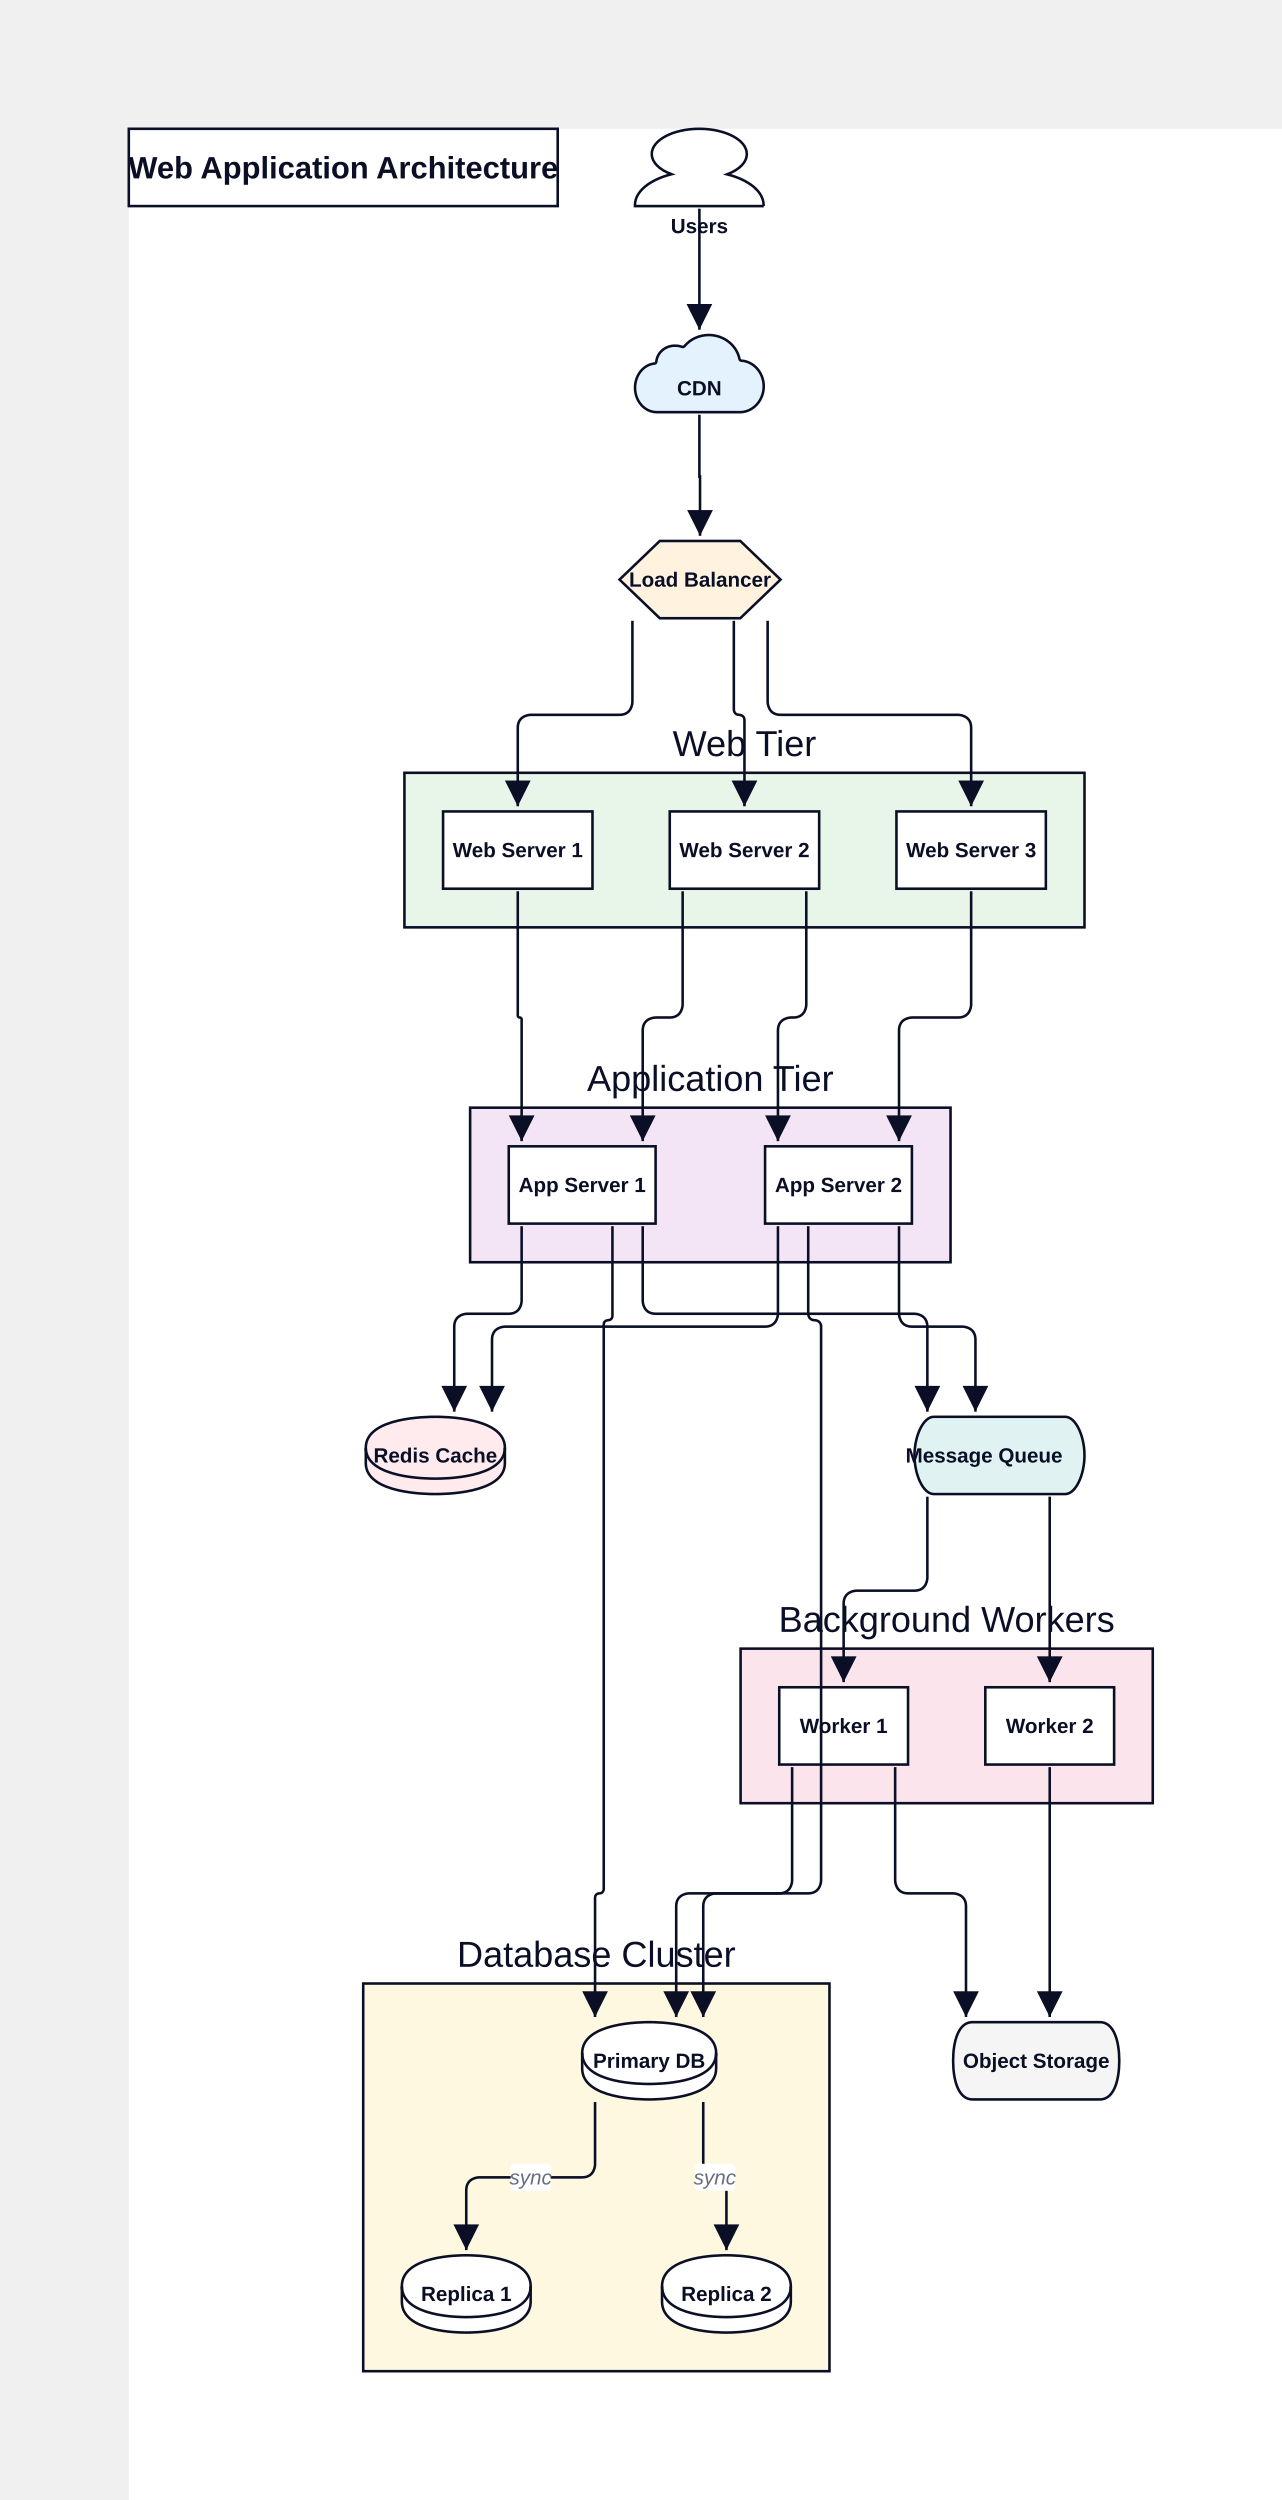
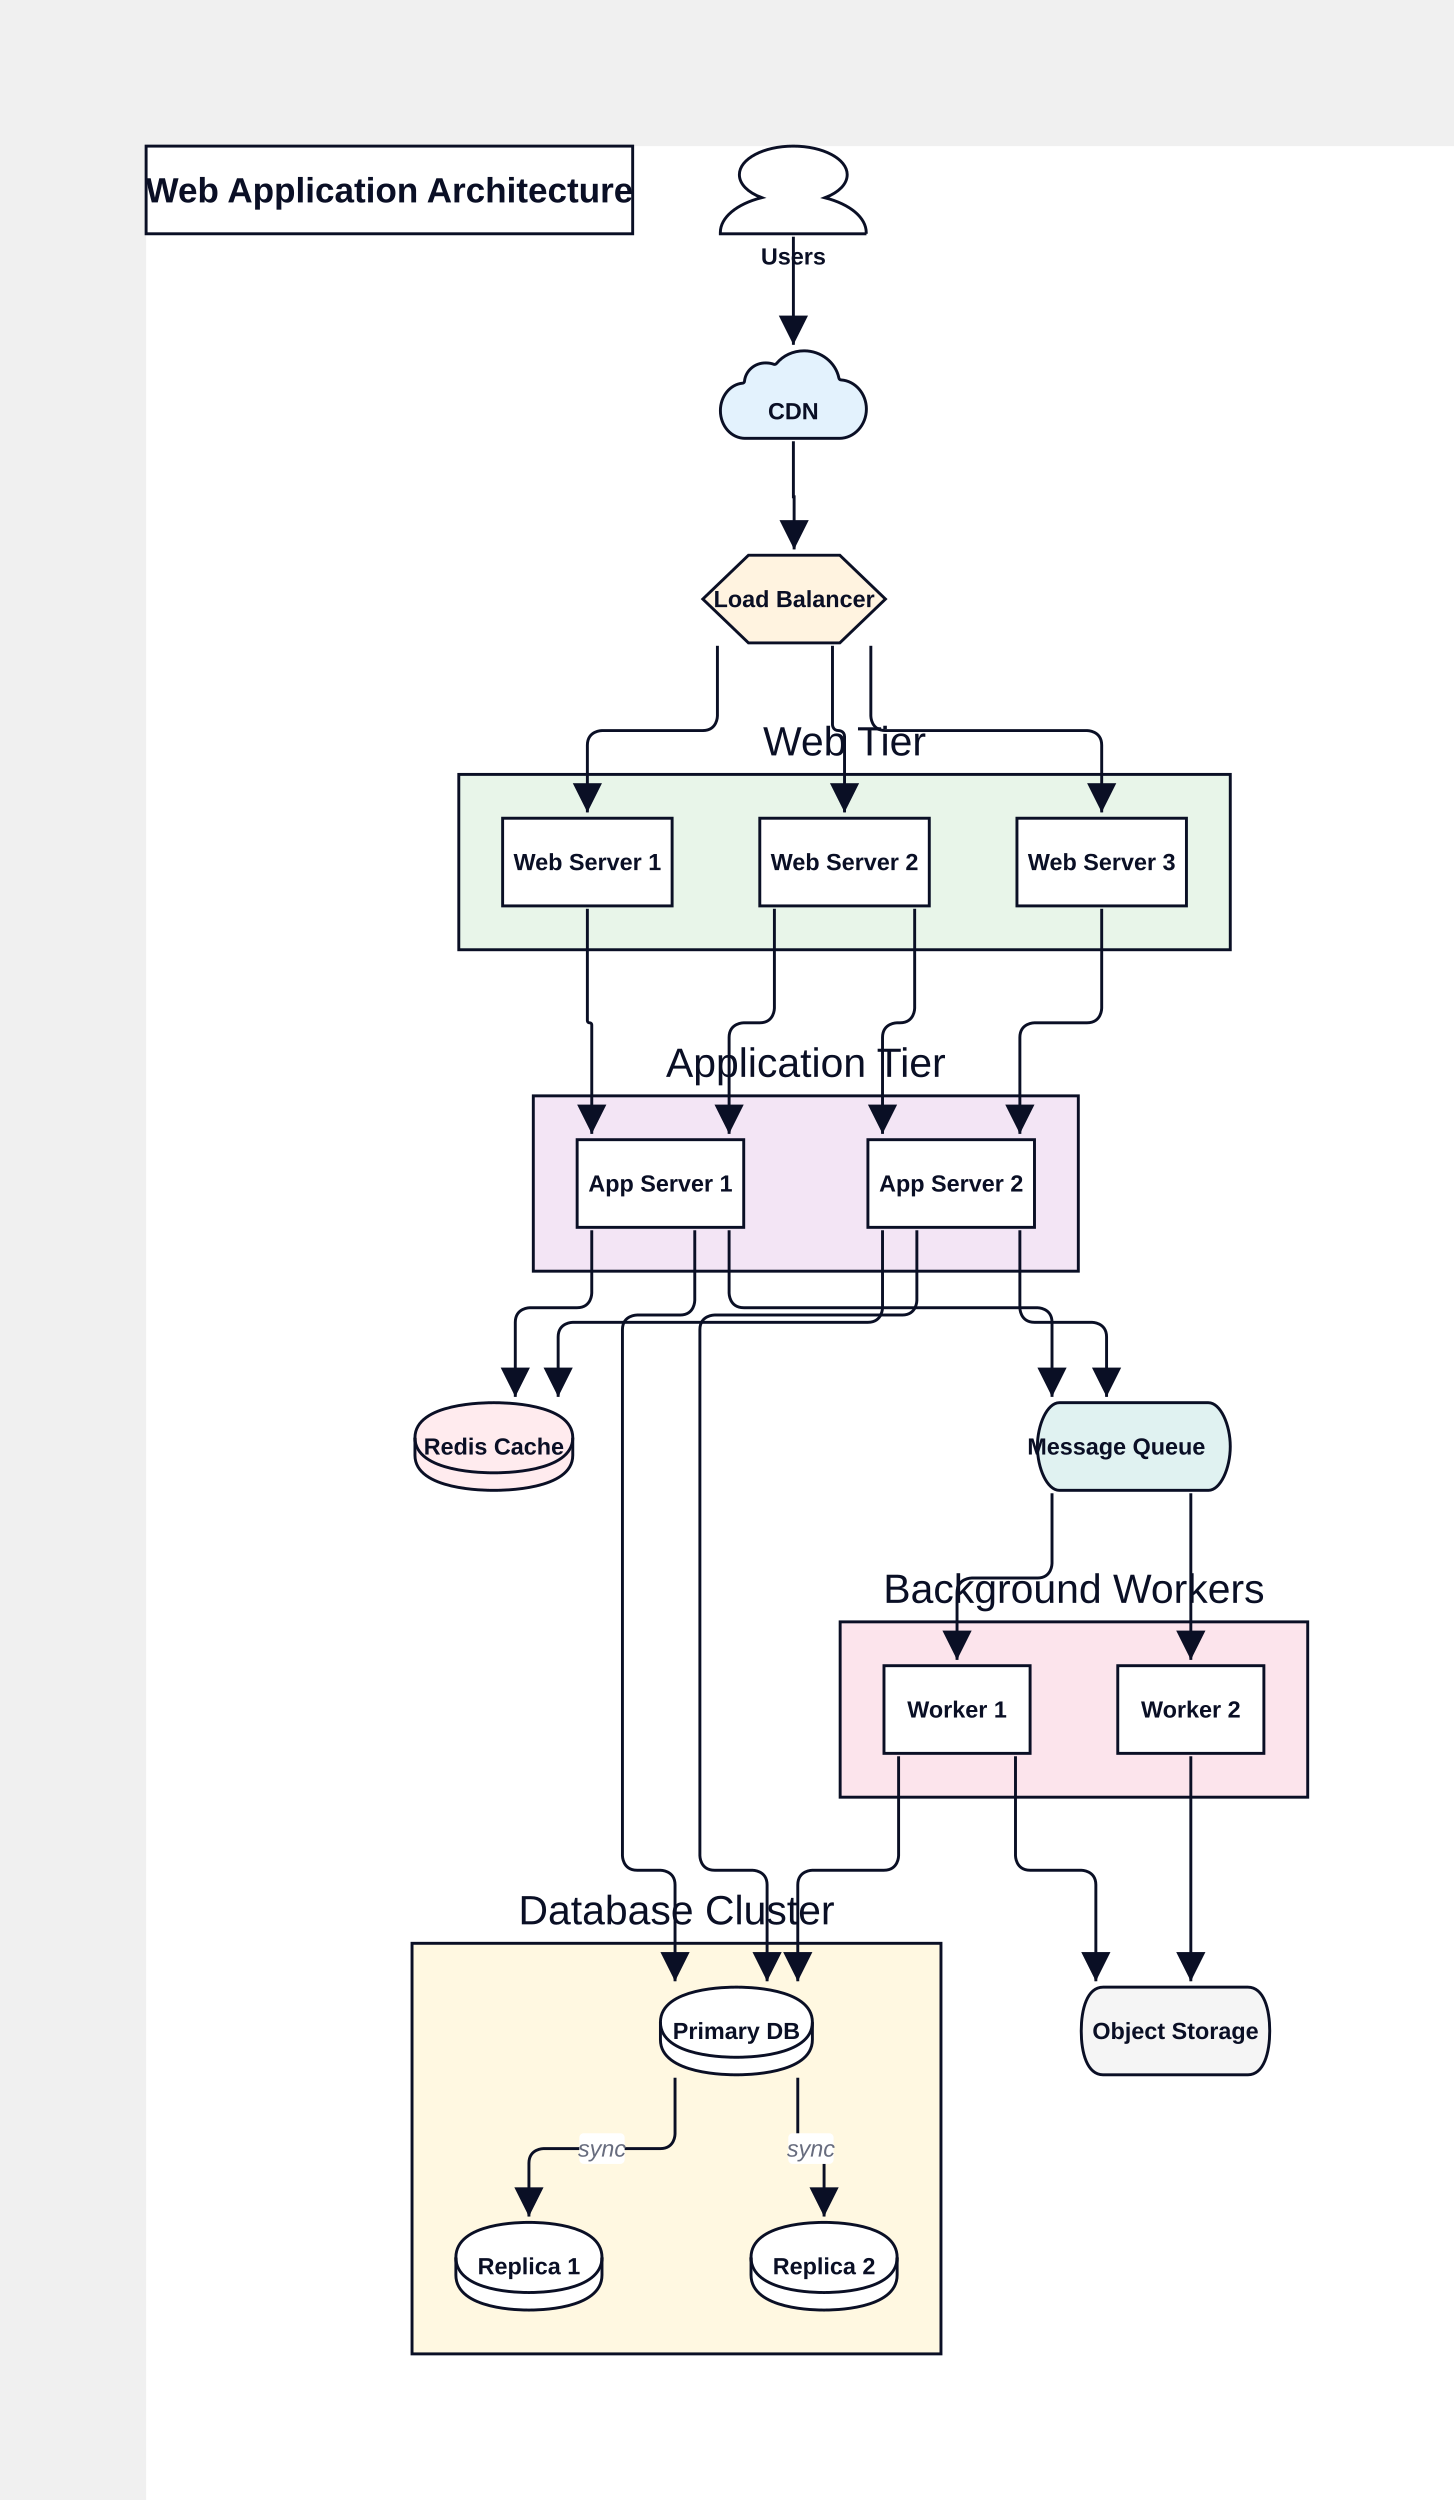
- <svg xmlns="http://www.w3.org/2000/svg" width="995" height="1941" viewBox="-100 -100 995 1941" data-d2-version="0.1.0">
+ <svg xmlns="http://www.w3.org/2000/svg" width="995" height="1711" viewBox="-100 -100 995 1711" data-d2-version="0.1.0">
  <defs>
    <marker id="arrow-triangle" markerWidth="10" markerHeight="10" refX="10" refY="5" orient="auto" markerUnits="strokeWidth">
      <path d="M0,0 L10,5 L0,10 Z" fill="#0A0F25" />
    </marker>
    <marker id="arrow-triangle-reverse" markerWidth="10" markerHeight="10" refX="0" refY="5" orient="auto" markerUnits="strokeWidth">
      <path d="M10,0 L0,5 L10,10 Z" fill="#0A0F25" />
    </marker>
    <marker id="arrow-diamond" markerWidth="10" markerHeight="10" refX="10" refY="5" orient="auto" markerUnits="strokeWidth">
      <path d="M0,5 L5,0 L10,5 L5,10 Z" fill="#0A0F25" />
    </marker>
    <marker id="arrow-diamond-reverse" markerWidth="10" markerHeight="10" refX="0" refY="5" orient="auto" markerUnits="strokeWidth">
      <path d="M0,5 L5,0 L10,5 L5,10 Z" fill="#0A0F25" />
    </marker>
    <marker id="arrow-circle" markerWidth="10" markerHeight="10" refX="6" refY="5" orient="auto" markerUnits="strokeWidth">
      <circle cx="5" cy="5" r="4" fill="#0A0F25" />
    </marker>
    <marker id="arrow-circle-reverse" markerWidth="10" markerHeight="10" refX="4" refY="5" orient="auto" markerUnits="strokeWidth">
      <circle cx="5" cy="5" r="4" fill="#0A0F25" />
    </marker>
    <marker id="arrow-cf-one" markerWidth="10" markerHeight="10" refX="10" refY="5" orient="auto" markerUnits="strokeWidth">
      <line x1="10" y1="0" x2="10" y2="10" stroke="#0A0F25" stroke-width="2" />
    </marker>
    <marker id="arrow-cf-one-reverse" markerWidth="10" markerHeight="10" refX="0" refY="5" orient="auto" markerUnits="strokeWidth">
      <line x1="0" y1="0" x2="0" y2="10" stroke="#0A0F25" stroke-width="2" />
    </marker>
    <marker id="arrow-cf-many" markerWidth="10" markerHeight="10" refX="10" refY="5" orient="auto" markerUnits="strokeWidth">
      <path d="M0,5 L10,0 M0,5 L10,5 M0,5 L10,10" stroke="#0A0F25" stroke-width="2" fill="none" />
    </marker>
    <marker id="arrow-cf-many-reverse" markerWidth="10" markerHeight="10" refX="0" refY="5" orient="auto" markerUnits="strokeWidth">
      <path d="M10,5 L0,0 M10,5 L0,5 M10,5 L0,10" stroke="#0A0F25" stroke-width="2" fill="none" />
    </marker>
    <marker id="arrow-cf-one-required" markerWidth="10" markerHeight="10" refX="10" refY="5" orient="auto" markerUnits="strokeWidth">
      <line x1="10" y1="0" x2="10" y2="10" stroke="#0A0F25" stroke-width="2" />
      <line x1="7" y1="0" x2="7" y2="10" stroke="#0A0F25" stroke-width="2" />
    </marker>
    <marker id="arrow-cf-one-required-reverse" markerWidth="10" markerHeight="10" refX="0" refY="5" orient="auto" markerUnits="strokeWidth">
      <line x1="0" y1="0" x2="0" y2="10" stroke="#0A0F25" stroke-width="2" />
      <line x1="3" y1="0" x2="3" y2="10" stroke="#0A0F25" stroke-width="2" />
    </marker>
    <marker id="arrow-cf-many-required" markerWidth="10" markerHeight="10" refX="10" refY="5" orient="auto" markerUnits="strokeWidth">
      <path d="M0,5 L10,0 M0,5 L10,5 M0,5 L10,10" stroke="#0A0F25" stroke-width="2" fill="none" />
      <line x1="3" y1="0" x2="3" y2="10" stroke="#0A0F25" stroke-width="2" />
    </marker>
    <marker id="arrow-cf-many-required-reverse" markerWidth="10" markerHeight="10" refX="0" refY="5" orient="auto" markerUnits="strokeWidth">
      <path d="M10,5 L0,0 M10,5 L0,5 M10,5 L0,10" stroke="#0A0F25" stroke-width="2" fill="none" />
      <line x1="7" y1="0" x2="7" y2="10" stroke="#0A0F25" stroke-width="2" />
    </marker>
    <marker id="arrow-cf-one-optional" markerWidth="10" markerHeight="10" refX="10" refY="5" orient="auto" markerUnits="strokeWidth">
      <line x1="10" y1="0" x2="10" y2="10" stroke="#0A0F25" stroke-width="2" />
      <circle cx="7" cy="5" r="2" stroke="#0A0F25" stroke-width="2" fill="white" />
    </marker>
    <marker id="arrow-cf-one-optional-reverse" markerWidth="10" markerHeight="10" refX="0" refY="5" orient="auto" markerUnits="strokeWidth">
      <line x1="0" y1="0" x2="0" y2="10" stroke="#0A0F25" stroke-width="2" />
      <circle cx="3" cy="5" r="2" stroke="#0A0F25" stroke-width="2" fill="white" />
    </marker>
    <marker id="arrow-cf-many-optional" markerWidth="10" markerHeight="10" refX="10" refY="5" orient="auto" markerUnits="strokeWidth">
      <path d="M0,5 L10,0 M0,5 L10,5 M0,5 L10,10" stroke="#0A0F25" stroke-width="2" fill="none" />
      <circle cx="3" cy="5" r="2" stroke="#0A0F25" stroke-width="2" fill="white" />
    </marker>
    <marker id="arrow-cf-many-optional-reverse" markerWidth="10" markerHeight="10" refX="0" refY="5" orient="auto" markerUnits="strokeWidth">
      <path d="M10,5 L0,0 M10,5 L0,5 M10,5 L0,10" stroke="#0A0F25" stroke-width="2" fill="none" />
      <circle cx="7" cy="5" r="2" stroke="#0A0F25" stroke-width="2" fill="white" />
    </marker>
    <marker id="arrow-line" markerWidth="10" markerHeight="10" refX="10" refY="5" orient="auto" markerUnits="strokeWidth">
      <line x1="10" y1="0" x2="10" y2="10" stroke="#0A0F25" stroke-width="2" />
    </marker>
    <marker id="arrow-line-reverse" markerWidth="10" markerHeight="10" refX="0" refY="5" orient="auto" markerUnits="strokeWidth">
      <line x1="0" y1="0" x2="0" y2="10" stroke="#0A0F25" stroke-width="2" />
    </marker>
    <marker id="arrow-open" markerWidth="10" markerHeight="10" refX="10" refY="5" orient="auto" markerUnits="strokeWidth">
      <path d="M0,0 L10,5 L0,10" stroke="#0A0F25" stroke-width="2" fill="none" />
    </marker>
    <marker id="arrow-open-reverse" markerWidth="10" markerHeight="10" refX="0" refY="5" orient="auto" markerUnits="strokeWidth">
      <path d="M10,0 L0,5 L10,10" stroke="#0A0F25" stroke-width="2" fill="none" />
    </marker>
    <marker id="arrow" markerWidth="10" markerHeight="10" refX="10" refY="5" orient="auto" markerUnits="strokeWidth">
      <path d="M0,0 L10,5 L0,10 Z" fill="#0A0F25" />
    </marker>
    <marker id="arrow-reverse" markerWidth="10" markerHeight="10" refX="0" refY="5" orient="auto" markerUnits="strokeWidth">
      <path d="M10,0 L0,5 L10,10 Z" fill="#0A0F25" />
    </marker>
  </defs>
  <rect width="100%" height="100%" fill="#FFFFFF" />
  <g id="base-layer">
    <rect x="0" y="0" width="333" height="60" fill="#FFFFFF" stroke="#0A0F25" stroke-width="2" rx="0" ry="0" />
    <path d="M 493 60 H 393 v -0.853 c 0 -10.233 10.981 -19.457 28.258 -23.876 C 411.741 31.705 406.031 25.891 406.031 19.535 C 406.031 8.76 422.575 0 442.927 0 c 20.351 0 36.896 8.76 36.896 19.535 c 0 6.357 -5.564 12.093 -15.227 15.814 c 17.277 4.419 28.258 13.643 28.258 23.876 v 0.775 Z" fill="#FFFFFF" stroke="#0A0F25" stroke-width="2" />
-     <path d="M 409.527 180.975 C 409.527 181.613 408.861 182.25 408.194 182.25 C 399.701 183.046 393.04 191.173 393.04 201.052 C 393.04 211.568 400.534 220.013 410.026 220.013 H 474.475 C 484.633 220.013 492.96 210.93 492.96 199.936 C 492.96 189.42 485.299 180.656 475.641 180.019 C 474.974 180.019 474.308 179.541 474.142 178.744 C 471.977 168.069 461.985 160.102 450.328 160.102 C 442.667 160.102 435.839 163.448 431.509 168.706 C 431.01 169.344 430.177 169.503 429.677 169.344 C 428.012 168.706 426.18 168.388 424.182 168.388 C 416.521 168.228 410.193 173.805 409.527 180.975 Z" fill="#e3f2fd" stroke="#0A0F25" stroke-width="2" />
-     <polygon points="412.25,320 474.75,320 506,350 474.75,380 412.25,380 381,350" fill="#fff3e0" stroke="#0A0F25" stroke-width="2" />
-     <rect x="214" y="500" width="528" height="120" fill="#e8f5e9" stroke="#0A0F25" stroke-width="2" rx="0" ry="0" />
-     <rect x="265" y="760" width="373" height="120" fill="#f3e5f5" stroke="#0A0F25" stroke-width="2" rx="0" ry="0" />
-     <path d="M 184 1024 C 184 1000 232.6 1000 238 1000 C 243.4 1000 292 1000 292 1024 L 292 1036 C 292 1060 243.4 1060 238 1060 C 232.6 1060 184 1060 184 1036 L 184 1024 Z" fill="#ffebee" stroke="#0A0F25" stroke-width="2" />
-     <ellipse cx="238" cy="1024" rx="54" ry="24" fill="none" stroke="none" stroke-width="0" />
-     <path d="M 184 1024 C 184 1048 232.6 1048 238 1048 C 243.4 1048 292 1048 292 1024" fill="none" stroke="#0A0F25" stroke-width="2" />
-     <rect x="182" y="1440" width="362" height="301" fill="#fff8e1" stroke="#0A0F25" stroke-width="2" rx="0" ry="0" />
-     <path d="M 625 1000 L 727 1000 C 735.25 1000 742 1015 742 1030 C 742 1045 735.25 1060 727 1060 L 625 1060 C 616.75 1060 610 1045 610 1030 C 610 1015 616.75 1000 625 1000 Z" fill="#e0f2f1" stroke="#0A0F25" stroke-width="2" />
-     <rect x="475" y="1180" width="320" height="120" fill="#fce4ec" stroke="#0A0F25" stroke-width="2" rx="0" ry="0" />
-     <path d="M 655 1470 L 754 1470 C 764.95 1470 769 1485 769 1500 C 769 1515 764.95 1530 754 1530 L 655 1530 C 644.05 1530 640 1515 640 1500 C 640 1485 644.05 1470 655 1470 Z" fill="#f5f5f5" stroke="#0A0F25" stroke-width="2" />
-     <rect x="420" y="530" width="116" height="60" fill="#FFFFFF" stroke="#0A0F25" stroke-width="2" rx="0" ry="0" />
-     <rect x="596" y="530" width="116" height="60" fill="#FFFFFF" stroke="#0A0F25" stroke-width="2" rx="0" ry="0" />
-     <path d="M 352 1494 C 352 1470 398.8 1470 404 1470 C 409.2 1470 456 1470 456 1494 L 456 1506 C 456 1530 409.2 1530 404 1530 C 398.8 1530 352 1530 352 1506 L 352 1494 Z" fill="#FFFFFF" stroke="#0A0F25" stroke-width="2" />
-     <ellipse cx="404" cy="1494" rx="52" ry="24" fill="none" stroke="none" stroke-width="0" />
-     <path d="M 352 1494 C 352 1518 398.8 1518 404 1518 C 409.2 1518 456 1518 456 1494" fill="none" stroke="#0A0F25" stroke-width="2" />
-     <path d="M 212 1675 C 212 1651 257 1651 262 1651 C 267 1651 312 1651 312 1675 L 312 1687 C 312 1711 267 1711 262 1711 C 257 1711 212 1711 212 1687 L 212 1675 Z" fill="#FFFFFF" stroke="#0A0F25" stroke-width="2" />
-     <ellipse cx="262" cy="1675" rx="50" ry="24" fill="none" stroke="none" stroke-width="0" />
-     <path d="M 212 1675 C 212 1699 257 1699 262 1699 C 267 1699 312 1699 312 1675" fill="none" stroke="#0A0F25" stroke-width="2" />
-     <path d="M 414 1675 C 414 1651 459 1651 464 1651 C 469 1651 514 1651 514 1675 L 514 1687 C 514 1711 469 1711 464 1711 C 459 1711 414 1711 414 1687 L 414 1675 Z" fill="#FFFFFF" stroke="#0A0F25" stroke-width="2" />
-     <ellipse cx="464" cy="1675" rx="50" ry="24" fill="none" stroke="none" stroke-width="0" />
-     <path d="M 414 1675 C 414 1699 459 1699 464 1699 C 469 1699 514 1699 514 1675" fill="none" stroke="#0A0F25" stroke-width="2" />
-     <rect x="244" y="530" width="116" height="60" fill="#FFFFFF" stroke="#0A0F25" stroke-width="2" rx="0" ry="0" />
-     <rect x="295" y="790" width="114" height="60" fill="#FFFFFF" stroke="#0A0F25" stroke-width="2" rx="0" ry="0" />
-     <rect x="505" y="1210" width="100" height="60" fill="#FFFFFF" stroke="#0A0F25" stroke-width="2" rx="0" ry="0" />
-     <rect x="665" y="1210" width="100" height="60" fill="#FFFFFF" stroke="#0A0F25" stroke-width="2" rx="0" ry="0" />
-     <rect x="494" y="790" width="114" height="60" fill="#FFFFFF" stroke="#0A0F25" stroke-width="2" rx="0" ry="0" />
-     <path d="M 362 1532 C 362 1551.4 362 1561.1 362 1580.5 C 362 1580.5 362 1590.5 352 1590.5 C 320 1590.5 304 1590.5 272 1590.5 C 272 1590.5 262 1590.5 262 1600.5 C 262 1619.1 262 1628.4 262 1647" fill="none" stroke="#0A0F25" stroke-width="2" marker-end="url(#arrow-triangle)" />
-     <rect x="296.5" y="1580" width="31" height="21" fill="#FFFFFF" stroke="none" stroke-width="1" rx="3" ry="3" />
-     <text x="312" y="1596" text-anchor="middle" dominant-baseline="alphabetic" font-family="Arial, sans-serif" font-size="16" style="fill: #676C7E; font-style: italic">sync</text>
-     <path d="M 446 1532 C 446 1551.8 446 1561.7 446 1581.5 C 446 1581.5 446 1590.5 455 1590.5 C 455 1590.5 455 1590.5 455 1590.5 C 455 1590.5 464 1590.5 464 1599.5 C 464 1618.5 464 1628 464 1647" fill="none" stroke="#0A0F25" stroke-width="2" marker-end="url(#arrow-triangle)" />
-     <rect x="439.5" y="1580" width="31" height="21" fill="#FFFFFF" stroke="none" stroke-width="1" rx="3" ry="3" />
-     <text x="455" y="1596" text-anchor="middle" dominant-baseline="alphabetic" font-family="Arial, sans-serif" font-size="16" style="fill: #676C7E; font-style: italic">sync</text>
-     <path d="M 443 62 C 443 99.6 443 118.4 443 156" fill="none" stroke="#0A0F25" stroke-width="2" marker-end="url(#arrow-triangle)" />
-     <path d="M 443 222 C 443 241.2 443 250.8 443 270 C 443.2 270 443.3 270 443.5 270 C 443.5 288.4 443.5 297.6 443.5 316" fill="none" stroke="#0A0F25" stroke-width="2" marker-end="url(#arrow-triangle)" />
-     <path d="M 391 382 C 391 407.2 391 419.8 391 445 C 391 445 391 455 381 455 C 353.4 455 339.6 455 312 455 C 312 455 302 455 302 465 C 302 489.4 302 501.6 302 526" fill="none" stroke="#0A0F25" stroke-width="2" marker-end="url(#arrow-triangle)" />
-     <path d="M 469.75 382 C 469.75 409.55 469.75 423.325 469.75 450.875 C 469.75 450.875 469.75 455 473.875 455 C 473.875 455 473.875 455 473.875 455 C 473.875 455 478 455 478 459.125 C 478 485.875 478 499.25 478 526" fill="none" stroke="#0A0F25" stroke-width="2" marker-end="url(#arrow-triangle)" />
-     <path d="M 496 382 C 496 407.2 496 419.8 496 445 C 496 445 496 455 506 455 C 561.2 455 588.8 455 644 455 C 644 455 654 455 654 465 C 654 489.4 654 501.6 654 526" fill="none" stroke="#0A0F25" stroke-width="2" marker-end="url(#arrow-triangle)" />
-     <path d="M 302 592 C 302 630.6 302 649.9 302 688.5 C 302 688.5 302 690 303.5 690 C 303.5 690 303.5 690 303.5 690 C 303.5 690 305 690 305 691.5 C 305 729.3 305 748.2 305 786" fill="none" stroke="#0A0F25" stroke-width="2" marker-end="url(#arrow-triangle)" />
-     <path d="M 430 592 C 430 627.2 430 644.8 430 680 C 430 680 430 690 420 690 C 415.6 690 413.4 690 409 690 C 409 690 399 690 399 700 C 399 734.4 399 751.6 399 786" fill="none" stroke="#0A0F25" stroke-width="2" marker-end="url(#arrow-triangle)" />
-     <path d="M 526 592 C 526 627.2 526 644.8 526 680 C 526 680 526 690 516 690 C 515.2 690 514.8 690 514 690 C 514 690 504 690 504 700 C 504 734.4 504 751.6 504 786" fill="none" stroke="#0A0F25" stroke-width="2" marker-end="url(#arrow-triangle)" />
-     <path d="M 654 592 C 654 627.2 654 644.8 654 680 C 654 680 654 690 644 690 C 629.6 690 622.4 690 608 690 C 608 690 598 690 598 700 C 598 734.4 598 751.6 598 786" fill="none" stroke="#0A0F25" stroke-width="2" marker-end="url(#arrow-triangle)" />
-     <path d="M 305 852 C 305 875.2 305 886.8 305 910 C 305 910 305 920 295 920 C 282.067 920 275.6 920 262.667 920 C 262.667 920 252.667 920 252.667 930 C 252.667 956.4 252.667 969.6 252.667 996" fill="none" stroke="#0A0F25" stroke-width="2" marker-end="url(#arrow-triangle)" />
-     <path d="M 504 852 C 504 879.2 504 892.8 504 920 C 504 920 504 930 494 930 C 413.2 930 372.8 930 292 930 C 292 930 282 930 282 940 C 282 962.4 282 973.6 282 996" fill="none" stroke="#0A0F25" stroke-width="2" marker-end="url(#arrow-triangle)" />
-     <path d="M 375.5 852 C 375.5 879.85 375.5 893.775 375.5 921.625 C 375.5 921.625 375.5 925 372.125 925 C 372.125 925 372.125 925 372.125 925 C 372.125 925 368.75 925 368.75 928.375 C 368.75 1103.675 368.75 1191.325 368.75 1366.625 C 368.75 1366.625 368.75 1370 365.375 1370 C 365.375 1370 365.375 1370 365.375 1370 C 365.375 1370 362 1370 362 1373.375 C 362 1410.425 362 1428.95 362 1466" fill="none" stroke="#0A0F25" stroke-width="2" marker-end="url(#arrow-triangle)" />
-     <path d="M 527.5 852 C 527.5 879.2 527.5 892.8 527.5 920 C 527.5 920 527.5 925 532.5 925 C 532.5 925 532.5 925 532.5 925 C 532.5 925 537.5 925 537.5 930 C 537.5 1102 537.5 1188 537.5 1360 C 537.5 1360 537.5 1370 527.5 1370 C 490.5 1370 472 1370 435 1370 C 435 1370 425 1370 425 1380 C 425 1414.4 425 1431.6 425 1466" fill="none" stroke="#0A0F25" stroke-width="2" marker-end="url(#arrow-triangle)" />
-     <path d="M 399 852 C 399 875.2 399 886.8 399 910 C 399 910 399 920 409 920 C 489.4 920 529.6 920 610 920 C 610 920 620 920 620 930 C 620 956.4 620 969.6 620 996" fill="none" stroke="#0A0F25" stroke-width="2" marker-end="url(#arrow-triangle)" />
-     <path d="M 598 852 C 598 879.2 598 892.8 598 920 C 598 920 598 930 608 930 C 623.733 930 631.6 930 647.333 930 C 647.333 930 657.333 930 657.333 940 C 657.333 962.4 657.333 973.6 657.333 996" fill="none" stroke="#0A0F25" stroke-width="2" marker-end="url(#arrow-triangle)" />
-     <path d="M 620 1062 C 620 1087.2 620 1099.8 620 1125 C 620 1125 620 1135 610 1135 C 592 1135 583 1135 565 1135 C 565 1135 555 1135 555 1145 C 555 1169.4 555 1181.6 555 1206" fill="none" stroke="#0A0F25" stroke-width="2" marker-end="url(#arrow-triangle)" />
-     <path d="M 715 1062 C 715 1119.6 715 1148.4 715 1206" fill="none" stroke="#0A0F25" stroke-width="2" marker-end="url(#arrow-triangle)" />
-     <path d="M 595 1272 C 595 1307.2 595 1324.8 595 1360 C 595 1360 595 1370 605 1370 C 619 1370 626 1370 640 1370 C 640 1370 650 1370 650 1380 C 650 1414.4 650 1431.6 650 1466" fill="none" stroke="#0A0F25" stroke-width="2" marker-end="url(#arrow-triangle)" />
-     <path d="M 715 1272 C 715 1349.6 715 1388.4 715 1466" fill="none" stroke="#0A0F25" stroke-width="2" marker-end="url(#arrow-triangle)" />
-     <path d="M 515 1272 C 515 1307.2 515 1324.8 515 1360 C 515 1360 515 1370 505 1370 C 485.4 1370 475.6 1370 456 1370 C 456 1370 446 1370 446 1380 C 446 1414.4 446 1431.6 446 1466" fill="none" stroke="#0A0F25" stroke-width="2" marker-end="url(#arrow-triangle)" />
+     <path d="M 409.527 160.975 C 409.527 161.613 408.861 162.25 408.194 162.25 C 399.701 163.046 393.04 171.173 393.04 181.052 C 393.04 191.568 400.534 200.013 410.026 200.013 H 474.475 C 484.633 200.013 492.96 190.93 492.96 179.936 C 492.96 169.42 485.299 160.656 475.641 160.019 C 474.974 160.019 474.308 159.541 474.142 158.744 C 471.977 148.069 461.985 140.102 450.328 140.102 C 442.667 140.102 435.839 143.448 431.509 148.706 C 431.01 149.344 430.177 149.503 429.677 149.344 C 428.012 148.706 426.18 148.388 424.182 148.388 C 416.521 148.228 410.193 153.805 409.527 160.975 Z" fill="#e3f2fd" stroke="#0A0F25" stroke-width="2" />
+     <polygon points="412.25,280 474.75,280 506,310 474.75,340 412.25,340 381,310" fill="#fff3e0" stroke="#0A0F25" stroke-width="2" />
+     <rect x="214" y="430" width="528" height="120" fill="#e8f5e9" stroke="#0A0F25" stroke-width="2" rx="0" ry="0" />
+     <rect x="265" y="650" width="373" height="120" fill="#f3e5f5" stroke="#0A0F25" stroke-width="2" rx="0" ry="0" />
+     <path d="M 184 884 C 184 860 232.6 860 238 860 C 243.4 860 292 860 292 884 L 292 896 C 292 920 243.4 920 238 920 C 232.6 920 184 920 184 896 L 184 884 Z" fill="#ffebee" stroke="#0A0F25" stroke-width="2" />
+     <ellipse cx="238" cy="884" rx="54" ry="24" fill="none" stroke="none" stroke-width="0" />
+     <path d="M 184 884 C 184 908 232.6 908 238 908 C 243.4 908 292 908 292 884" fill="none" stroke="#0A0F25" stroke-width="2" />
+     <rect x="182" y="1230" width="362" height="281" fill="#fff8e1" stroke="#0A0F25" stroke-width="2" rx="0" ry="0" />
+     <path d="M 625 860 L 727 860 C 735.25 860 742 875 742 890 C 742 905 735.25 920 727 920 L 625 920 C 616.75 920 610 905 610 890 C 610 875 616.75 860 625 860 Z" fill="#e0f2f1" stroke="#0A0F25" stroke-width="2" />
+     <rect x="475" y="1010" width="320" height="120" fill="#fce4ec" stroke="#0A0F25" stroke-width="2" rx="0" ry="0" />
+     <path d="M 655 1260 L 754 1260 C 764.95 1260 769 1275 769 1290 C 769 1305 764.95 1320 754 1320 L 655 1320 C 644.05 1320 640 1305 640 1290 C 640 1275 644.05 1260 655 1260 Z" fill="#f5f5f5" stroke="#0A0F25" stroke-width="2" />
+     <rect x="420" y="460" width="116" height="60" fill="#FFFFFF" stroke="#0A0F25" stroke-width="2" rx="0" ry="0" />
+     <rect x="596" y="460" width="116" height="60" fill="#FFFFFF" stroke="#0A0F25" stroke-width="2" rx="0" ry="0" />
+     <path d="M 352 1284 C 352 1260 398.8 1260 404 1260 C 409.2 1260 456 1260 456 1284 L 456 1296 C 456 1320 409.2 1320 404 1320 C 398.8 1320 352 1320 352 1296 L 352 1284 Z" fill="#FFFFFF" stroke="#0A0F25" stroke-width="2" />
+     <ellipse cx="404" cy="1284" rx="52" ry="24" fill="none" stroke="none" stroke-width="0" />
+     <path d="M 352 1284 C 352 1308 398.8 1308 404 1308 C 409.2 1308 456 1308 456 1284" fill="none" stroke="#0A0F25" stroke-width="2" />
+     <path d="M 212 1445 C 212 1421 257 1421 262 1421 C 267 1421 312 1421 312 1445 L 312 1457 C 312 1481 267 1481 262 1481 C 257 1481 212 1481 212 1457 L 212 1445 Z" fill="#FFFFFF" stroke="#0A0F25" stroke-width="2" />
+     <ellipse cx="262" cy="1445" rx="50" ry="24" fill="none" stroke="none" stroke-width="0" />
+     <path d="M 212 1445 C 212 1469 257 1469 262 1469 C 267 1469 312 1469 312 1445" fill="none" stroke="#0A0F25" stroke-width="2" />
+     <path d="M 414 1445 C 414 1421 459 1421 464 1421 C 469 1421 514 1421 514 1445 L 514 1457 C 514 1481 469 1481 464 1481 C 459 1481 414 1481 414 1457 L 414 1445 Z" fill="#FFFFFF" stroke="#0A0F25" stroke-width="2" />
+     <ellipse cx="464" cy="1445" rx="50" ry="24" fill="none" stroke="none" stroke-width="0" />
+     <path d="M 414 1445 C 414 1469 459 1469 464 1469 C 469 1469 514 1469 514 1445" fill="none" stroke="#0A0F25" stroke-width="2" />
+     <rect x="244" y="460" width="116" height="60" fill="#FFFFFF" stroke="#0A0F25" stroke-width="2" rx="0" ry="0" />
+     <rect x="295" y="680" width="114" height="60" fill="#FFFFFF" stroke="#0A0F25" stroke-width="2" rx="0" ry="0" />
+     <rect x="505" y="1040" width="100" height="60" fill="#FFFFFF" stroke="#0A0F25" stroke-width="2" rx="0" ry="0" />
+     <rect x="665" y="1040" width="100" height="60" fill="#FFFFFF" stroke="#0A0F25" stroke-width="2" rx="0" ry="0" />
+     <rect x="494" y="680" width="114" height="60" fill="#FFFFFF" stroke="#0A0F25" stroke-width="2" rx="0" ry="0" />
+     <path d="M 362 1322 C 362 1337.4 362 1345.1 362 1360.5 C 362 1360.5 362 1370.5 352 1370.5 C 320 1370.5 304 1370.5 272 1370.5 C 272 1370.5 262 1370.5 262 1380.5 C 262 1395.1 262 1402.4 262 1417" fill="none" stroke="#0A0F25" stroke-width="2" marker-end="url(#arrow-triangle)" />
+     <rect x="296.5" y="1360" width="31" height="21" fill="#FFFFFF" stroke="none" stroke-width="1" rx="3" ry="3" />
+     <text x="312" y="1376" text-anchor="middle" dominant-baseline="alphabetic" font-family="Arial, sans-serif" font-size="16" style="fill: #676C7E; font-style: italic">sync</text>
+     <path d="M 446 1322 C 446 1337.8 446 1345.7 446 1361.5 C 446 1361.5 446 1370.5 455 1370.5 C 455 1370.5 455 1370.5 455 1370.5 C 455 1370.5 464 1370.5 464 1379.5 C 464 1394.5 464 1402 464 1417" fill="none" stroke="#0A0F25" stroke-width="2" marker-end="url(#arrow-triangle)" />
+     <rect x="439.5" y="1360" width="31" height="21" fill="#FFFFFF" stroke="none" stroke-width="1" rx="3" ry="3" />
+     <text x="455" y="1376" text-anchor="middle" dominant-baseline="alphabetic" font-family="Arial, sans-serif" font-size="16" style="fill: #676C7E; font-style: italic">sync</text>
+     <path d="M 443 62 C 443 91.6 443 106.4 443 136" fill="none" stroke="#0A0F25" stroke-width="2" marker-end="url(#arrow-triangle)" />
+     <path d="M 443 202 C 443 217.2 443 224.8 443 240 C 443.2 240 443.3 240 443.5 240 C 443.5 254.4 443.5 261.6 443.5 276" fill="none" stroke="#0A0F25" stroke-width="2" marker-end="url(#arrow-triangle)" />
+     <path d="M 391 342 C 391 361.2 391 370.8 391 390 C 391 390 391 400 381 400 C 353.4 400 339.6 400 312 400 C 312 400 302 400 302 410 C 302 428.4 302 437.6 302 456" fill="none" stroke="#0A0F25" stroke-width="2" marker-end="url(#arrow-triangle)" />
+     <path d="M 469.75 342 C 469.75 363.55 469.75 374.325 469.75 395.875 C 469.75 395.875 469.75 400 473.875 400 C 473.875 400 473.875 400 473.875 400 C 473.875 400 478 400 478 404.125 C 478 424.875 478 435.25 478 456" fill="none" stroke="#0A0F25" stroke-width="2" marker-end="url(#arrow-triangle)" />
+     <path d="M 496 342 C 496 361.2 496 370.8 496 390 C 496 390 496 400 506 400 C 561.2 400 588.8 400 644 400 C 644 400 654 400 654 410 C 654 428.4 654 437.6 654 456" fill="none" stroke="#0A0F25" stroke-width="2" marker-end="url(#arrow-triangle)" />
+     <path d="M 302 522 C 302 552.6 302 567.9 302 598.5 C 302 598.5 302 600 303.5 600 C 303.5 600 303.5 600 303.5 600 C 303.5 600 305 600 305 601.5 C 305 631.3 305 646.2 305 676" fill="none" stroke="#0A0F25" stroke-width="2" marker-end="url(#arrow-triangle)" />
+     <path d="M 430 522 C 430 549.2 430 562.8 430 590 C 430 590 430 600 420 600 C 415.6 600 413.4 600 409 600 C 409 600 399 600 399 610 C 399 636.4 399 649.6 399 676" fill="none" stroke="#0A0F25" stroke-width="2" marker-end="url(#arrow-triangle)" />
+     <path d="M 526 522 C 526 549.2 526 562.8 526 590 C 526 590 526 600 516 600 C 515.2 600 514.8 600 514 600 C 514 600 504 600 504 610 C 504 636.4 504 649.6 504 676" fill="none" stroke="#0A0F25" stroke-width="2" marker-end="url(#arrow-triangle)" />
+     <path d="M 654 522 C 654 549.2 654 562.8 654 590 C 654 590 654 600 644 600 C 629.6 600 622.4 600 608 600 C 608 600 598 600 598 610 C 598 636.4 598 649.6 598 676" fill="none" stroke="#0A0F25" stroke-width="2" marker-end="url(#arrow-triangle)" />
+     <path d="M 305 742 C 305 759.2 305 767.8 305 785 C 305 785 305 795 295 795 C 282.067 795 275.6 795 262.667 795 C 262.667 795 252.667 795 252.667 805 C 252.667 825.4 252.667 835.6 252.667 856" fill="none" stroke="#0A0F25" stroke-width="2" marker-end="url(#arrow-triangle)" />
+     <path d="M 504 742 C 504 763.2 504 773.8 504 795 C 504 795 504 805 494 805 C 413.2 805 372.8 805 292 805 C 292 805 282 805 282 815 C 282 831.4 282 839.6 282 856" fill="none" stroke="#0A0F25" stroke-width="2" marker-end="url(#arrow-triangle)" />
+     <path d="M 375.5 742 C 375.5 761.2 375.5 770.8 375.5 790 C 375.5 790 375.5 800 365.5 800 C 353.7 800 347.8 800 336 800 C 336 800 326 800 326 810 C 326 954 326 1026 326 1170 C 326 1170 326 1180 336 1180 C 342.4 1180 345.6 1180 352 1180 C 352 1180 362 1180 362 1190 C 362 1216.4 362 1229.6 362 1256" fill="none" stroke="#0A0F25" stroke-width="2" marker-end="url(#arrow-triangle)" />
+     <path d="M 527.5 742 C 527.5 761.2 527.5 770.8 527.5 790 C 527.5 790 527.5 800 517.5 800 C 466.1 800 440.4 800 389 800 C 389 800 379 800 379 810 C 379 954 379 1026 379 1170 C 379 1170 379 1180 389 1180 C 399.4 1180 404.6 1180 415 1180 C 415 1180 425 1180 425 1190 C 425 1216.4 425 1229.6 425 1256" fill="none" stroke="#0A0F25" stroke-width="2" marker-end="url(#arrow-triangle)" />
+     <path d="M 399 742 C 399 759.2 399 767.8 399 785 C 399 785 399 795 409 795 C 489.4 795 529.6 795 610 795 C 610 795 620 795 620 805 C 620 825.4 620 835.6 620 856" fill="none" stroke="#0A0F25" stroke-width="2" marker-end="url(#arrow-triangle)" />
+     <path d="M 598 742 C 598 763.2 598 773.8 598 795 C 598 795 598 805 608 805 C 623.733 805 631.6 805 647.333 805 C 647.333 805 657.333 805 657.333 815 C 657.333 831.4 657.333 839.6 657.333 856" fill="none" stroke="#0A0F25" stroke-width="2" marker-end="url(#arrow-triangle)" />
+     <path d="M 620 922 C 620 941.2 620 950.8 620 970 C 620 970 620 980 610 980 C 592 980 583 980 565 980 C 565 980 555 980 555 990 C 555 1008.4 555 1017.6 555 1036" fill="none" stroke="#0A0F25" stroke-width="2" marker-end="url(#arrow-triangle)" />
+     <path d="M 715 922 C 715 967.6 715 990.4 715 1036" fill="none" stroke="#0A0F25" stroke-width="2" marker-end="url(#arrow-triangle)" />
+     <path d="M 595 1102 C 595 1129.2 595 1142.8 595 1170 C 595 1170 595 1180 605 1180 C 619 1180 626 1180 640 1180 C 640 1180 650 1180 650 1190 C 650 1216.4 650 1229.6 650 1256" fill="none" stroke="#0A0F25" stroke-width="2" marker-end="url(#arrow-triangle)" />
+     <path d="M 715 1102 C 715 1163.6 715 1194.4 715 1256" fill="none" stroke="#0A0F25" stroke-width="2" marker-end="url(#arrow-triangle)" />
+     <path d="M 515 1102 C 515 1129.2 515 1142.8 515 1170 C 515 1170 515 1180 505 1180 C 485.4 1180 475.6 1180 456 1180 C 456 1180 446 1180 446 1190 C 446 1216.4 446 1229.6 446 1256" fill="none" stroke="#0A0F25" stroke-width="2" marker-end="url(#arrow-triangle)" />
    <text x="166.5" y="38.5" text-anchor="middle" dominant-baseline="alphabetic" font-family="Arial, sans-serif" font-size="24" style="fill: #0A0F25; font-weight: 700">Web Application Architecture</text>
    <text x="443" y="81" text-anchor="middle" dominant-baseline="alphabetic" font-family="Arial, sans-serif" font-size="16" style="fill: #0A0F25; font-weight: 700">Users</text>
-     <text x="442.95" y="206.94" text-anchor="middle" dominant-baseline="alphabetic" font-family="Arial, sans-serif" font-size="16" style="fill: #0A0F25; font-weight: 700">CDN</text>
-     <text x="443.5" y="355.5" text-anchor="middle" dominant-baseline="alphabetic" font-family="Arial, sans-serif" font-size="16" style="fill: #0A0F25; font-weight: 700">Load Balancer</text>
-     <text x="478" y="487" text-anchor="middle" dominant-baseline="alphabetic" font-family="Arial, sans-serif" font-size="28" style="fill: #0A0F25">Web Tier</text>
-     <text x="451.5" y="747" text-anchor="middle" dominant-baseline="alphabetic" font-family="Arial, sans-serif" font-size="28" style="fill: #0A0F25">Application Tier</text>
-     <text x="238" y="1035.5" text-anchor="middle" dominant-baseline="alphabetic" font-family="Arial, sans-serif" font-size="16" style="fill: #0A0F25; font-weight: 700">Redis Cache</text>
-     <text x="363" y="1427" text-anchor="middle" dominant-baseline="alphabetic" font-family="Arial, sans-serif" font-size="28" style="fill: #0A0F25">Database Cluster</text>
-     <text x="664" y="1035.5" text-anchor="middle" dominant-baseline="alphabetic" font-family="Arial, sans-serif" font-size="16" style="fill: #0A0F25; font-weight: 700">Message Queue</text>
-     <text x="635" y="1167" text-anchor="middle" dominant-baseline="alphabetic" font-family="Arial, sans-serif" font-size="28" style="fill: #0A0F25">Background Workers</text>
-     <text x="704.5" y="1505.5" text-anchor="middle" dominant-baseline="alphabetic" font-family="Arial, sans-serif" font-size="16" style="fill: #0A0F25; font-weight: 700">Object Storage</text>
-     <text x="478" y="565.5" text-anchor="middle" dominant-baseline="alphabetic" font-family="Arial, sans-serif" font-size="16" style="fill: #0A0F25; font-weight: 700">Web Server 2</text>
-     <text x="654" y="565.5" text-anchor="middle" dominant-baseline="alphabetic" font-family="Arial, sans-serif" font-size="16" style="fill: #0A0F25; font-weight: 700">Web Server 3</text>
-     <text x="404" y="1505.5" text-anchor="middle" dominant-baseline="alphabetic" font-family="Arial, sans-serif" font-size="16" style="fill: #0A0F25; font-weight: 700">Primary DB</text>
-     <text x="262" y="1686.5" text-anchor="middle" dominant-baseline="alphabetic" font-family="Arial, sans-serif" font-size="16" style="fill: #0A0F25; font-weight: 700">Replica 1</text>
-     <text x="464" y="1686.5" text-anchor="middle" dominant-baseline="alphabetic" font-family="Arial, sans-serif" font-size="16" style="fill: #0A0F25; font-weight: 700">Replica 2</text>
-     <text x="302" y="565.5" text-anchor="middle" dominant-baseline="alphabetic" font-family="Arial, sans-serif" font-size="16" style="fill: #0A0F25; font-weight: 700">Web Server 1</text>
-     <text x="352" y="825.5" text-anchor="middle" dominant-baseline="alphabetic" font-family="Arial, sans-serif" font-size="16" style="fill: #0A0F25; font-weight: 700">App Server 1</text>
-     <text x="555" y="1245.5" text-anchor="middle" dominant-baseline="alphabetic" font-family="Arial, sans-serif" font-size="16" style="fill: #0A0F25; font-weight: 700">Worker 1</text>
-     <text x="715" y="1245.5" text-anchor="middle" dominant-baseline="alphabetic" font-family="Arial, sans-serif" font-size="16" style="fill: #0A0F25; font-weight: 700">Worker 2</text>
-     <text x="551" y="825.5" text-anchor="middle" dominant-baseline="alphabetic" font-family="Arial, sans-serif" font-size="16" style="fill: #0A0F25; font-weight: 700">App Server 2</text>
+     <text x="442.95" y="186.94" text-anchor="middle" dominant-baseline="alphabetic" font-family="Arial, sans-serif" font-size="16" style="fill: #0A0F25; font-weight: 700">CDN</text>
+     <text x="443.5" y="315.5" text-anchor="middle" dominant-baseline="alphabetic" font-family="Arial, sans-serif" font-size="16" style="fill: #0A0F25; font-weight: 700">Load Balancer</text>
+     <text x="478" y="417" text-anchor="middle" dominant-baseline="alphabetic" font-family="Arial, sans-serif" font-size="28" style="fill: #0A0F25">Web Tier</text>
+     <text x="451.5" y="637" text-anchor="middle" dominant-baseline="alphabetic" font-family="Arial, sans-serif" font-size="28" style="fill: #0A0F25">Application Tier</text>
+     <text x="238" y="895.5" text-anchor="middle" dominant-baseline="alphabetic" font-family="Arial, sans-serif" font-size="16" style="fill: #0A0F25; font-weight: 700">Redis Cache</text>
+     <text x="363" y="1217" text-anchor="middle" dominant-baseline="alphabetic" font-family="Arial, sans-serif" font-size="28" style="fill: #0A0F25">Database Cluster</text>
+     <text x="664" y="895.5" text-anchor="middle" dominant-baseline="alphabetic" font-family="Arial, sans-serif" font-size="16" style="fill: #0A0F25; font-weight: 700">Message Queue</text>
+     <text x="635" y="997" text-anchor="middle" dominant-baseline="alphabetic" font-family="Arial, sans-serif" font-size="28" style="fill: #0A0F25">Background Workers</text>
+     <text x="704.5" y="1295.5" text-anchor="middle" dominant-baseline="alphabetic" font-family="Arial, sans-serif" font-size="16" style="fill: #0A0F25; font-weight: 700">Object Storage</text>
+     <text x="478" y="495.5" text-anchor="middle" dominant-baseline="alphabetic" font-family="Arial, sans-serif" font-size="16" style="fill: #0A0F25; font-weight: 700">Web Server 2</text>
+     <text x="654" y="495.5" text-anchor="middle" dominant-baseline="alphabetic" font-family="Arial, sans-serif" font-size="16" style="fill: #0A0F25; font-weight: 700">Web Server 3</text>
+     <text x="404" y="1295.5" text-anchor="middle" dominant-baseline="alphabetic" font-family="Arial, sans-serif" font-size="16" style="fill: #0A0F25; font-weight: 700">Primary DB</text>
+     <text x="262" y="1456.5" text-anchor="middle" dominant-baseline="alphabetic" font-family="Arial, sans-serif" font-size="16" style="fill: #0A0F25; font-weight: 700">Replica 1</text>
+     <text x="464" y="1456.5" text-anchor="middle" dominant-baseline="alphabetic" font-family="Arial, sans-serif" font-size="16" style="fill: #0A0F25; font-weight: 700">Replica 2</text>
+     <text x="302" y="495.5" text-anchor="middle" dominant-baseline="alphabetic" font-family="Arial, sans-serif" font-size="16" style="fill: #0A0F25; font-weight: 700">Web Server 1</text>
+     <text x="352" y="715.5" text-anchor="middle" dominant-baseline="alphabetic" font-family="Arial, sans-serif" font-size="16" style="fill: #0A0F25; font-weight: 700">App Server 1</text>
+     <text x="555" y="1075.5" text-anchor="middle" dominant-baseline="alphabetic" font-family="Arial, sans-serif" font-size="16" style="fill: #0A0F25; font-weight: 700">Worker 1</text>
+     <text x="715" y="1075.5" text-anchor="middle" dominant-baseline="alphabetic" font-family="Arial, sans-serif" font-size="16" style="fill: #0A0F25; font-weight: 700">Worker 2</text>
+     <text x="551" y="715.5" text-anchor="middle" dominant-baseline="alphabetic" font-family="Arial, sans-serif" font-size="16" style="fill: #0A0F25; font-weight: 700">App Server 2</text>
  </g>
</svg>
